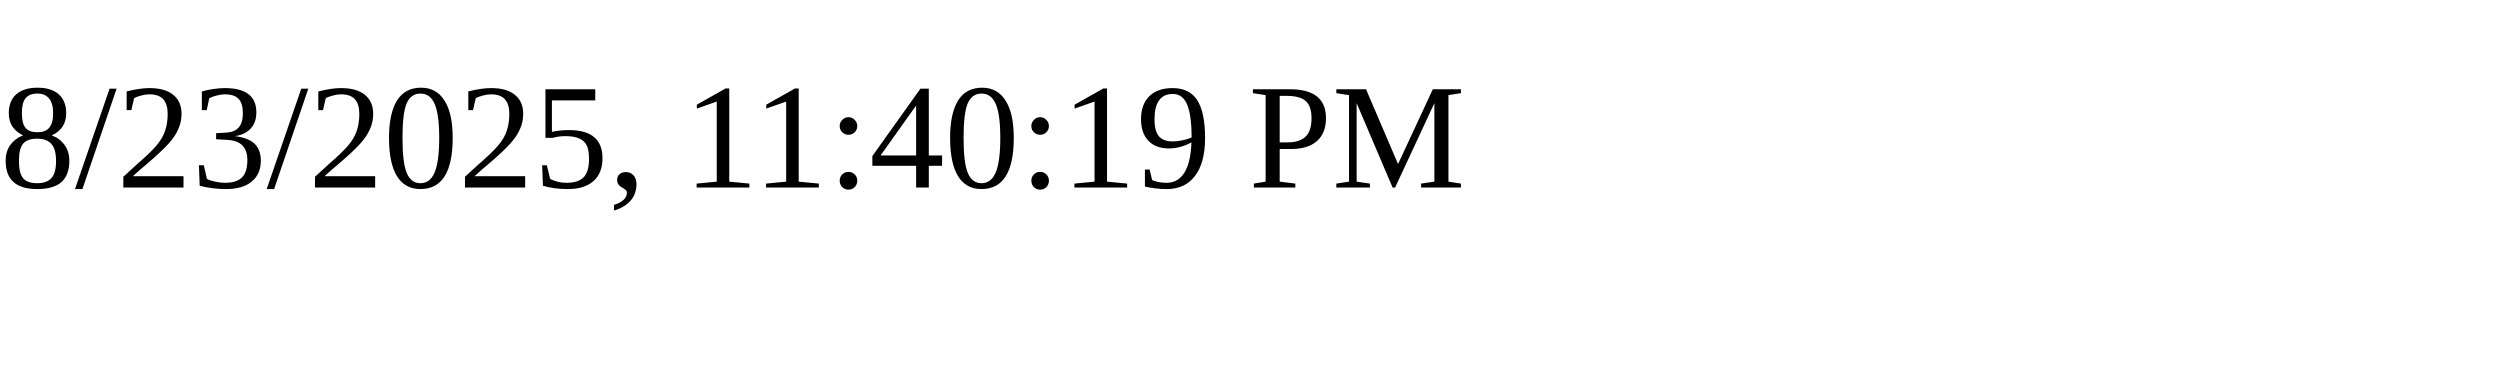
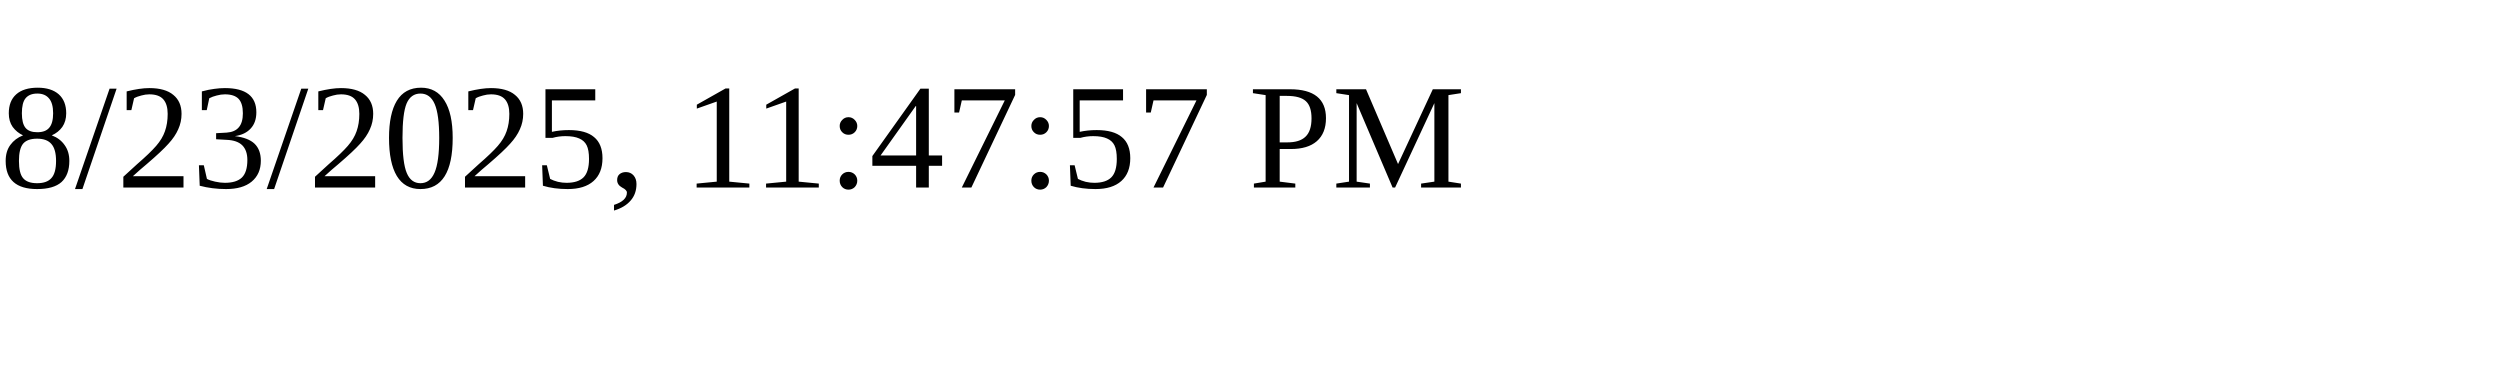
<svg xmlns="http://www.w3.org/2000/svg" height="30" width="200">
-   <text x="0" y="15">8/23/2025, 11:40:19 PM</text>
+   <text x="0" y="15">8/23/2025, 11:47:57 PM</text>
</svg>
